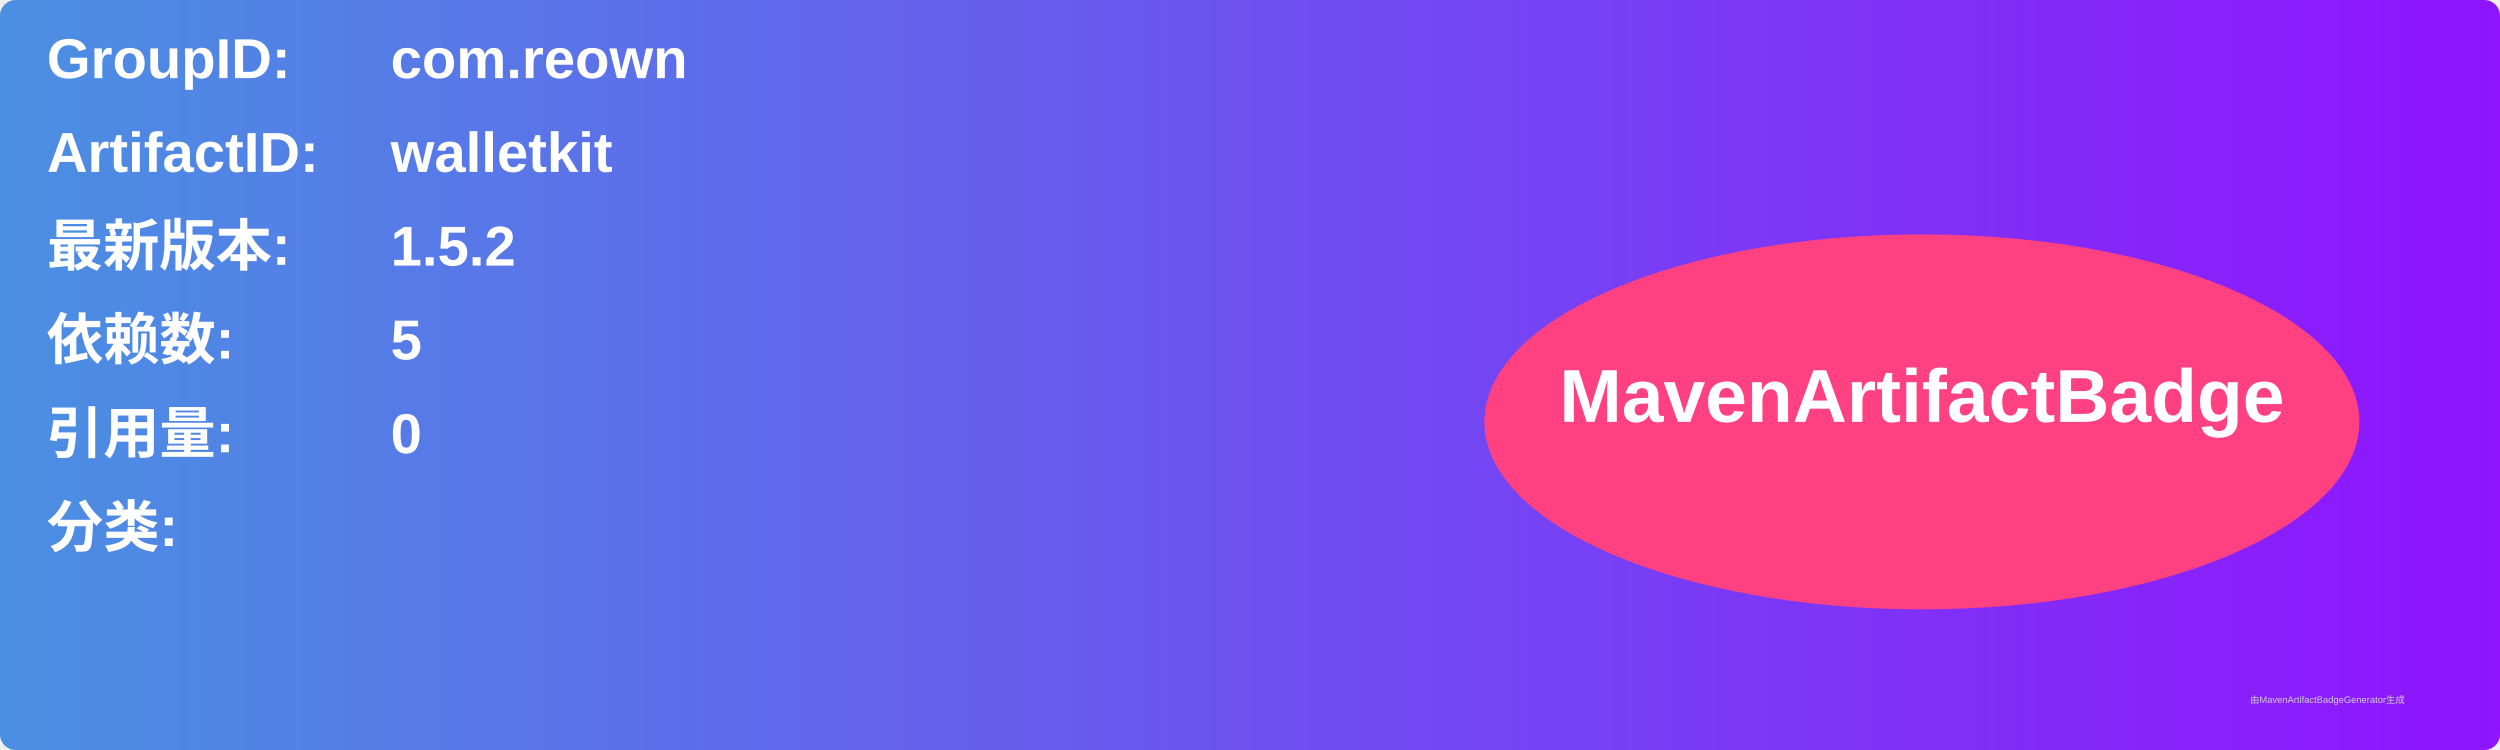
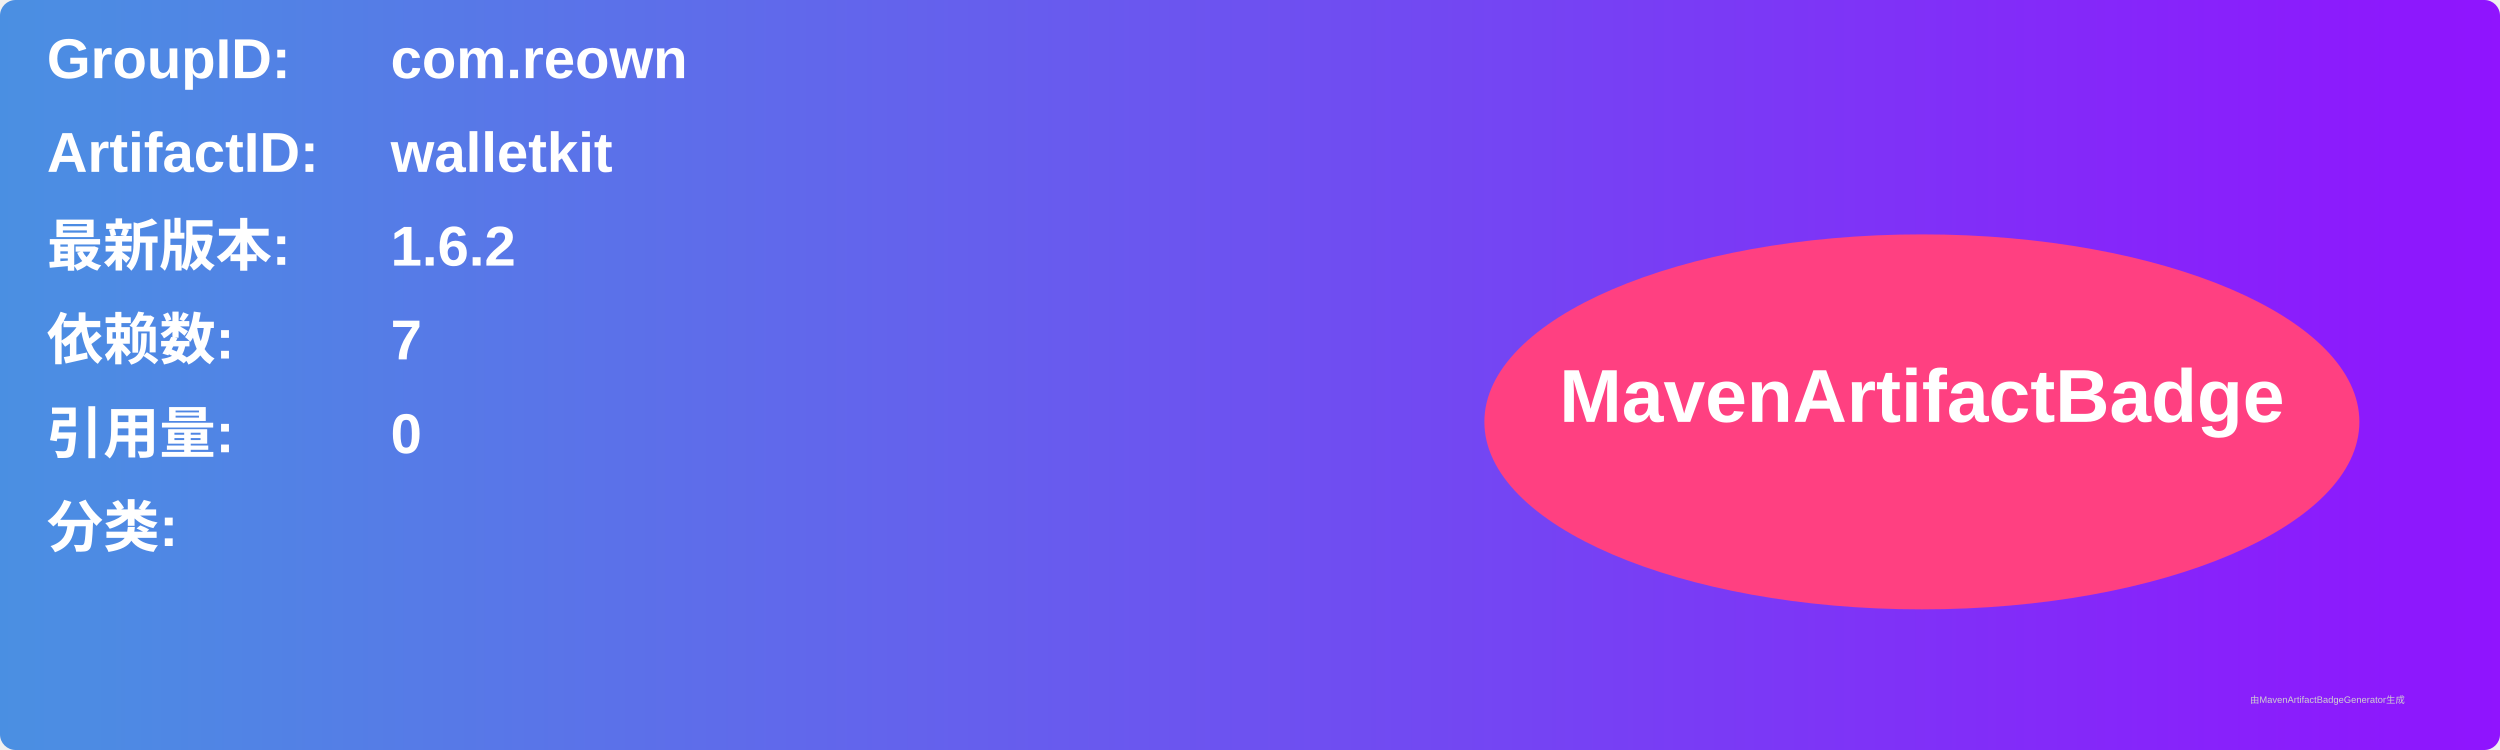
<svg xmlns="http://www.w3.org/2000/svg" width="800" height="240" viewBox="0 0 800 240">
  <linearGradient id="grad" x1="0%" y1="0%" x2="100%" y2="0%">
    <stop offset="0%" stop-color="#4a90e2" />
    <stop offset="100%" stop-color="#9013fe" />
  </linearGradient>
  <rect width="100%" height="100%" rx="5" ry="5" fill="url(#grad)" />
  <g transform="translate(15, 15)">
    <text x="0" y="10" font-family="Arial" font-size="18" fill="white" font-weight="bold" width="260">GroupID:</text>
    <text x="110" y="10" font-family="Arial" font-size="18" fill="white" font-weight="bold" width="460">com.reown</text>
    <text x="0" y="40" font-family="Arial" font-size="18" fill="white" font-weight="bold" width="260">ArtifactID:</text>
    <text x="110" y="40" font-family="Arial" font-size="18" fill="white" font-weight="bold" width="460">walletkit</text>
    <text x="0" y="70" font-family="Arial" font-size="18" fill="white" font-weight="bold">最新版本:</text>
    <text x="110" y="70" font-family="Arial" font-size="18" fill="white" font-weight="bold">
-       <tspan font-weight="bold">1.5.2</tspan>
+       <tspan font-weight="bold">1.6.2</tspan>
    </text>
    <text x="0" y="100" font-family="Arial" font-size="18" fill="white" font-weight="bold">依赖数: </text>
    <text x="110" y="100" font-family="Arial" font-size="18" fill="white">
-       <tspan font-weight="bold">5</tspan>
+       <tspan font-weight="bold">7</tspan>
    </text>
    <text x="0" y="130" font-family="Arial" font-size="18" fill="white" font-weight="bold">引用量: </text>
    <text x="110" y="130" font-family="Arial" font-size="18" fill="white">
      <tspan font-weight="bold">0</tspan>
    </text>
    <text x="0" y="160" font-family="Arial" font-size="18" fill="white" font-weight="bold">分类:</text>
    <text x="10" y="190" font-family="Arial" font-size="10" fill="white">
      <tspan font-weight="bold" />
    </text>
    <ellipse cx="600" cy="120" rx="140" ry="60" fill="#ff4081" />
    <text x="600" y="120" text-anchor="middle" font-family="Arial" font-size="24" fill="white" font-weight="bold">MavenArtifactBadge</text>
  </g>
  <text x="720" y="225" font-family="Arial" font-size="3" fill="#d0d0d0">由MavenArtifactBadgeGenerator生成</text>
</svg>
